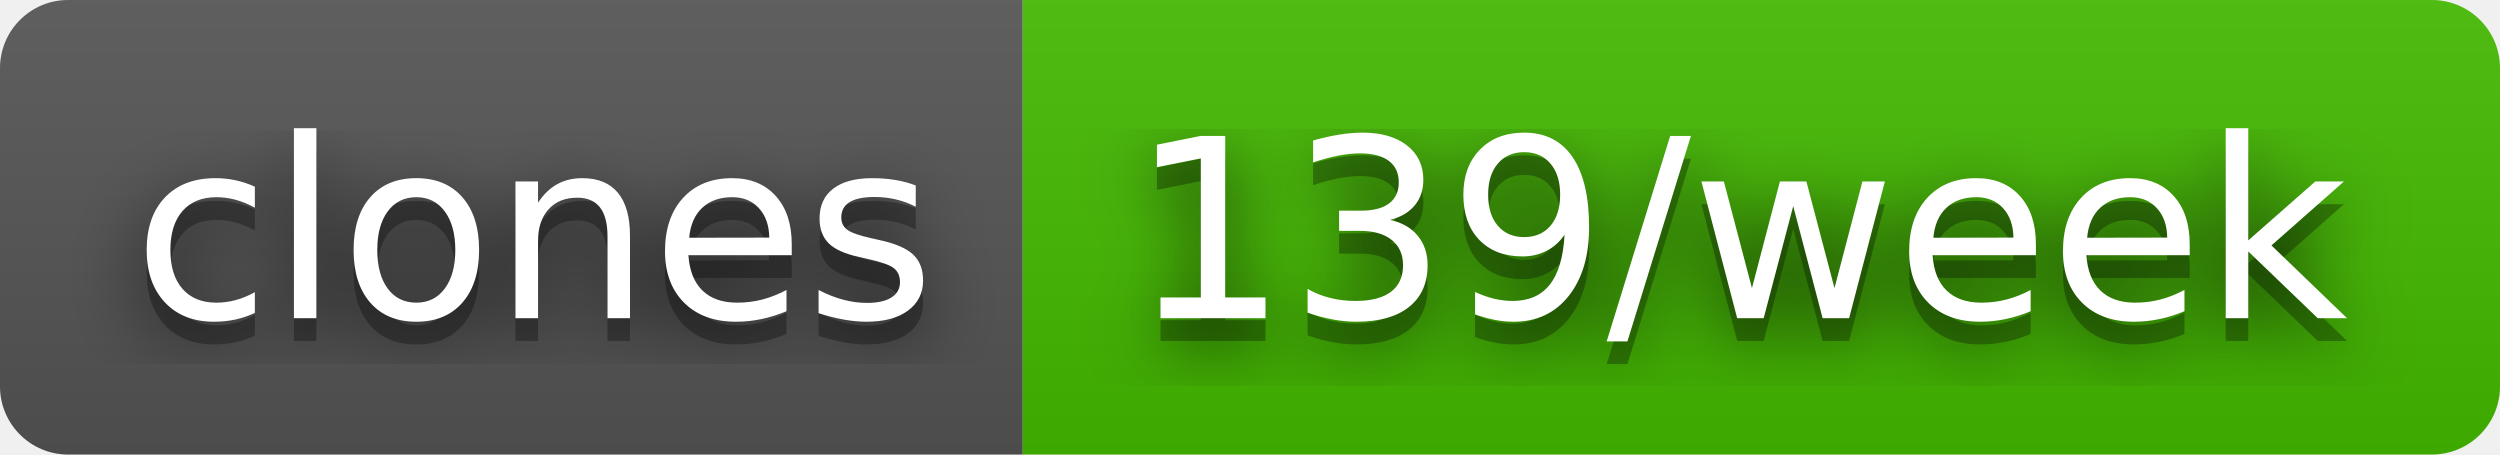
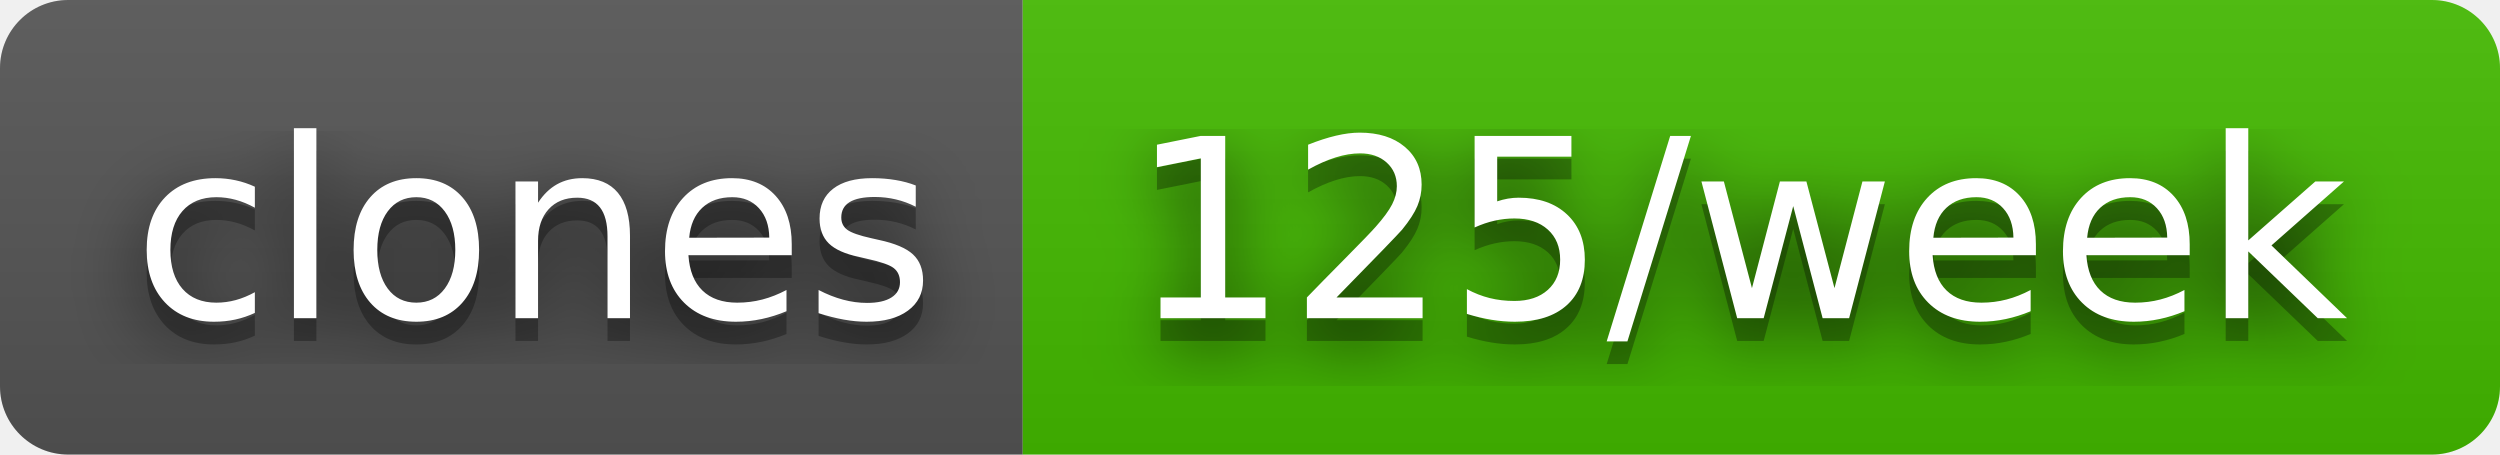
- <svg xmlns="http://www.w3.org/2000/svg" width="110" height="20" role="img" aria-label="clones: 139/week">
+ <svg xmlns="http://www.w3.org/2000/svg" width="110" height="20" role="img" aria-label="clones: 125/week">
  <filter id="blur">
    <feGaussianBlur stdDeviation="16" />
  </filter>
  <linearGradient id="s" x2="0" y2="100%">
    <stop offset="0" stop-color="#bbb" stop-opacity=".1" />
    <stop offset="1" stop-opacity=".1" />
  </linearGradient>
  <clipPath id="r">
    <rect width="110" height="20" rx="3" />
  </clipPath>
  <g clip-path="url(#r)">
    <rect width="45" height="20" fill="#555" />
    <rect x="45" width="65" height="20" fill="#4b0" />
    <rect width="110" height="20" fill="url(#s)" />
  </g>
  <g fill="#fff" text-anchor="middle" font-family="Verdana,Geneva,DejaVu Sans,sans-serif" text-rendering="geometricPrecision" font-size="110">
    <g transform="scale(.1)">
      <g aria-hidden="true" fill="#010101">
        <text x="235" y="150" fill-opacity=".8" filter="url(#blur)" textLength="350">clones</text>
        <text x="235" y="150" fill-opacity=".3" textLength="350">clones</text>
      </g>
      <text x="235" y="140" textLength="350">clones</text>
    </g>
    <g transform="scale(.1)">
      <g aria-hidden="true" fill="#010101">
-         <text x="765" y="150" fill-opacity=".8" filter="url(#blur)" textLength="550">139/week</text>
-         <text x="765" y="150" fill-opacity=".3" textLength="550">139/week</text>
+         <text x="765" y="150" fill-opacity=".8" filter="url(#blur)" textLength="550">125/week</text>
+         <text x="765" y="150" fill-opacity=".3" textLength="550">125/week</text>
      </g>
-       <text x="765" y="140" textLength="550">139/week</text>
+       <text x="765" y="140" textLength="550">125/week</text>
    </g>
  </g>
</svg>
